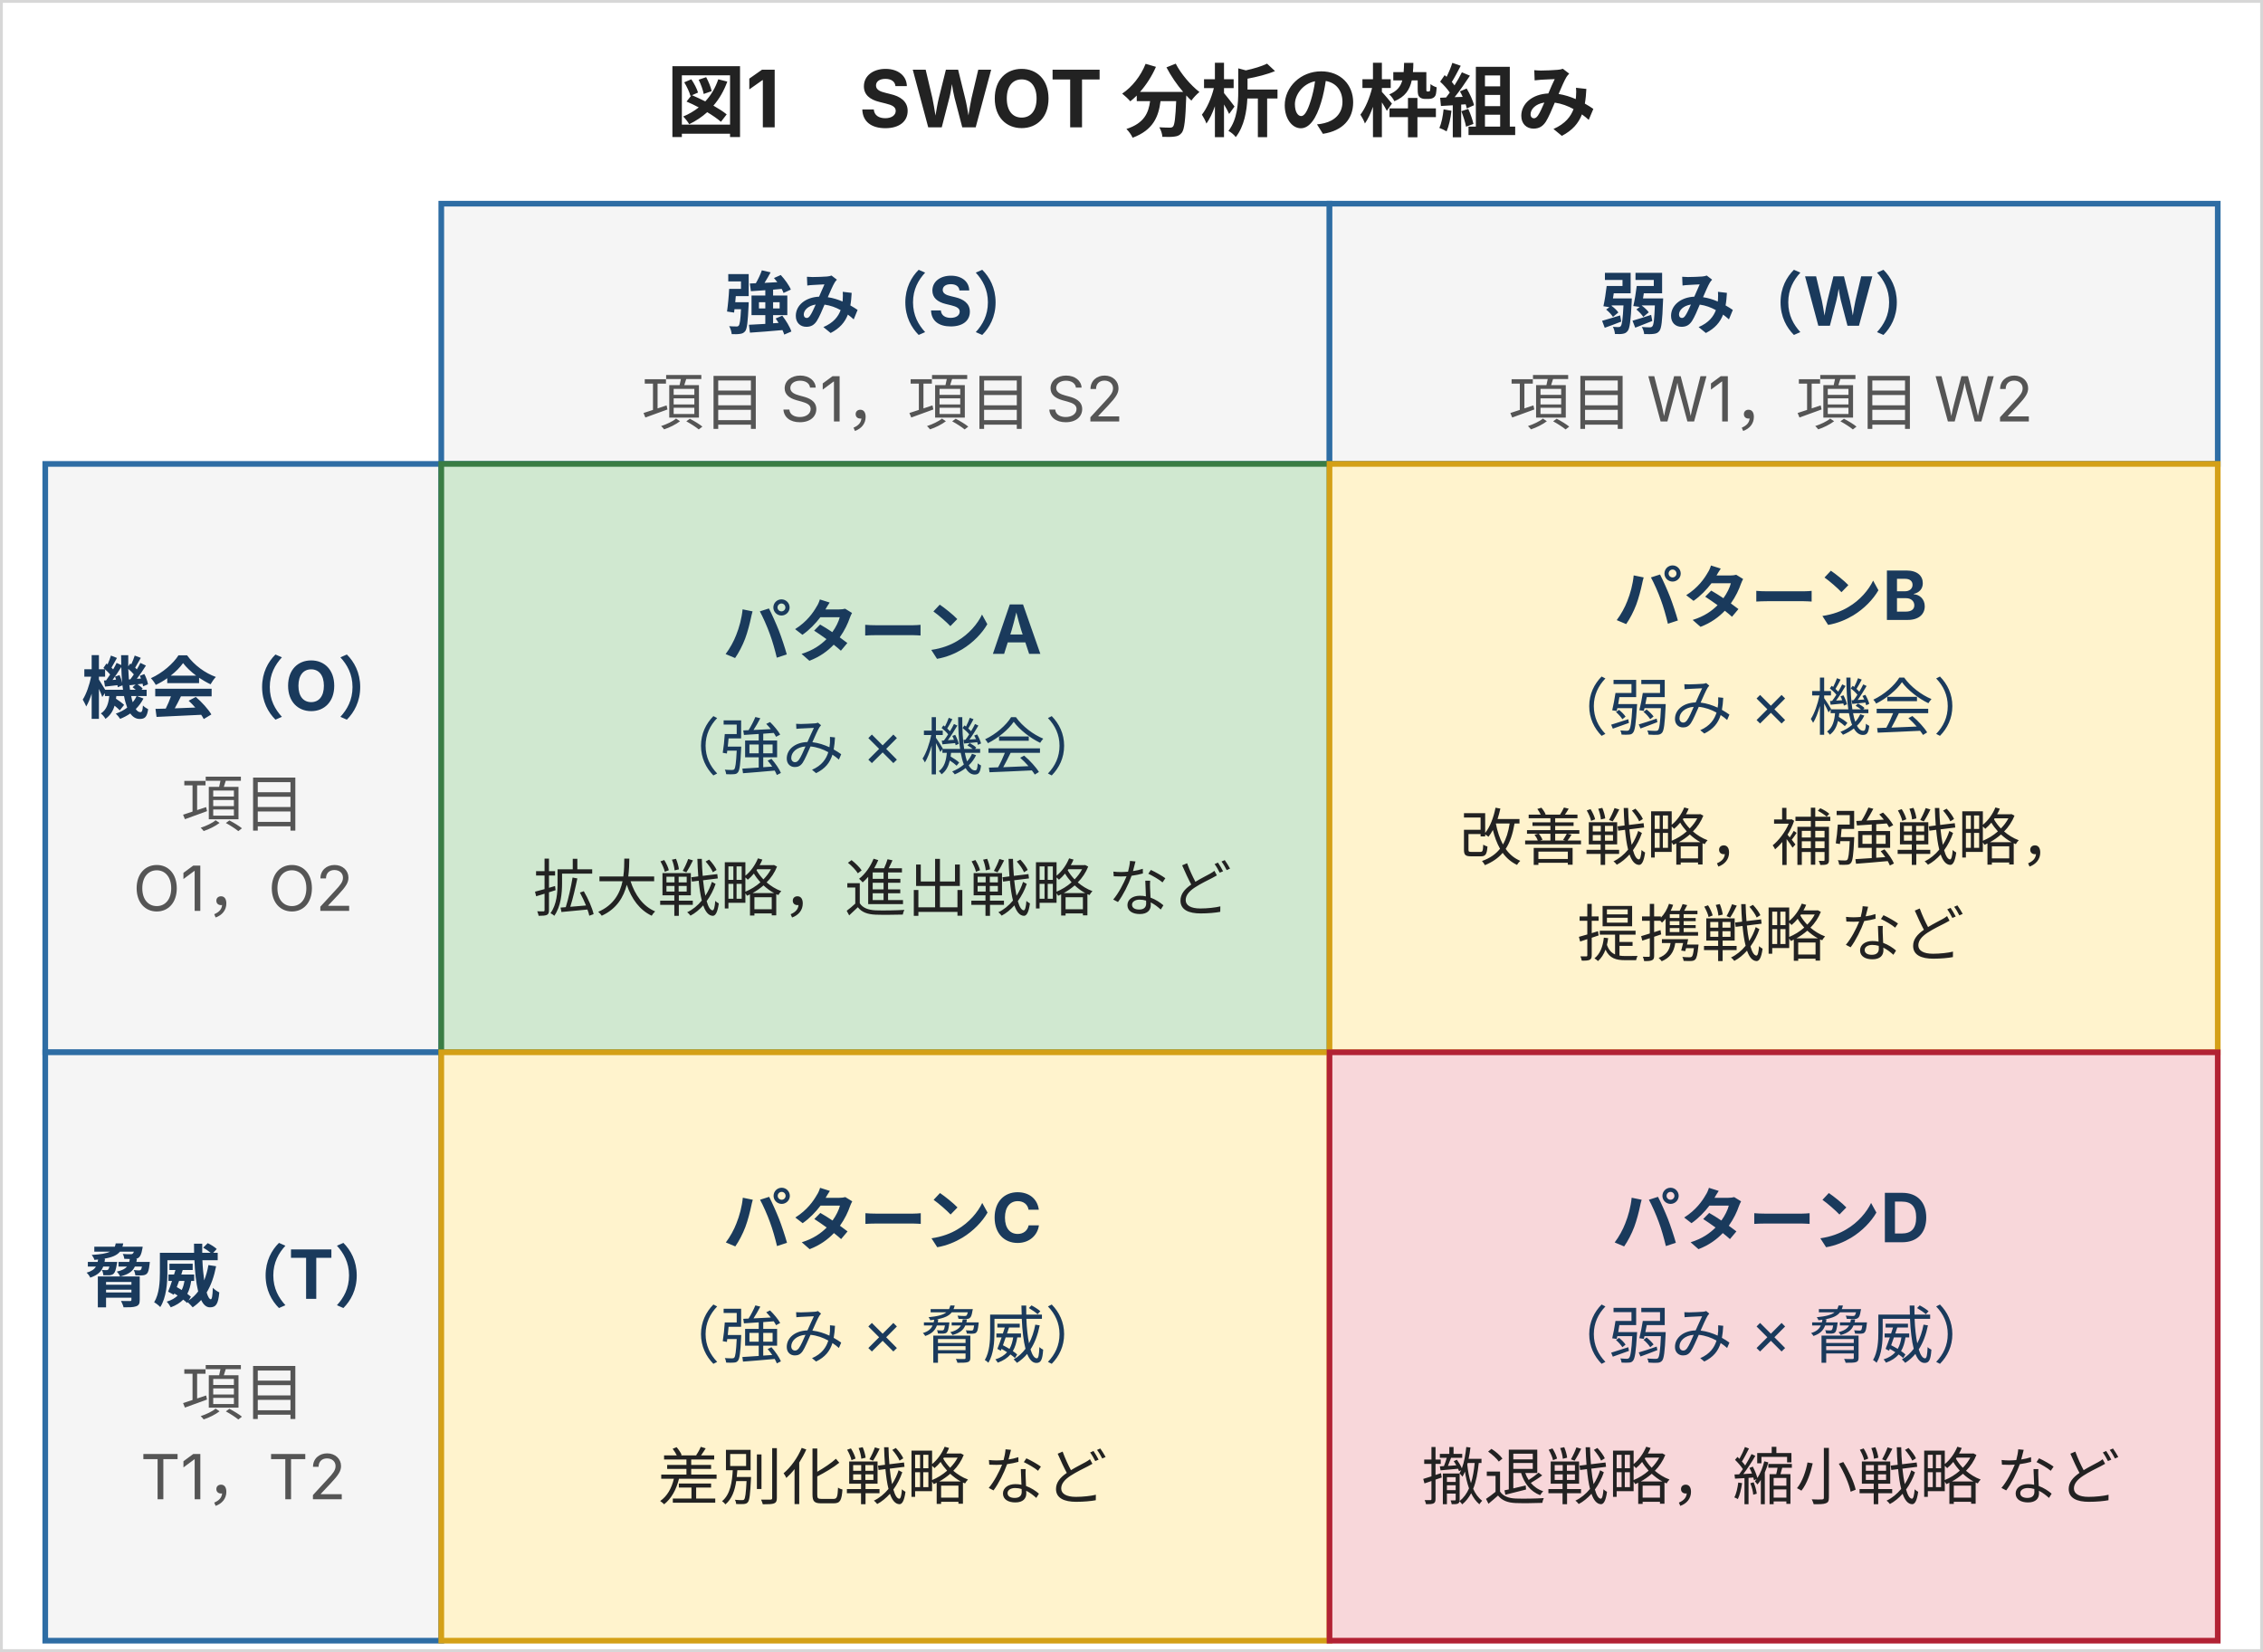
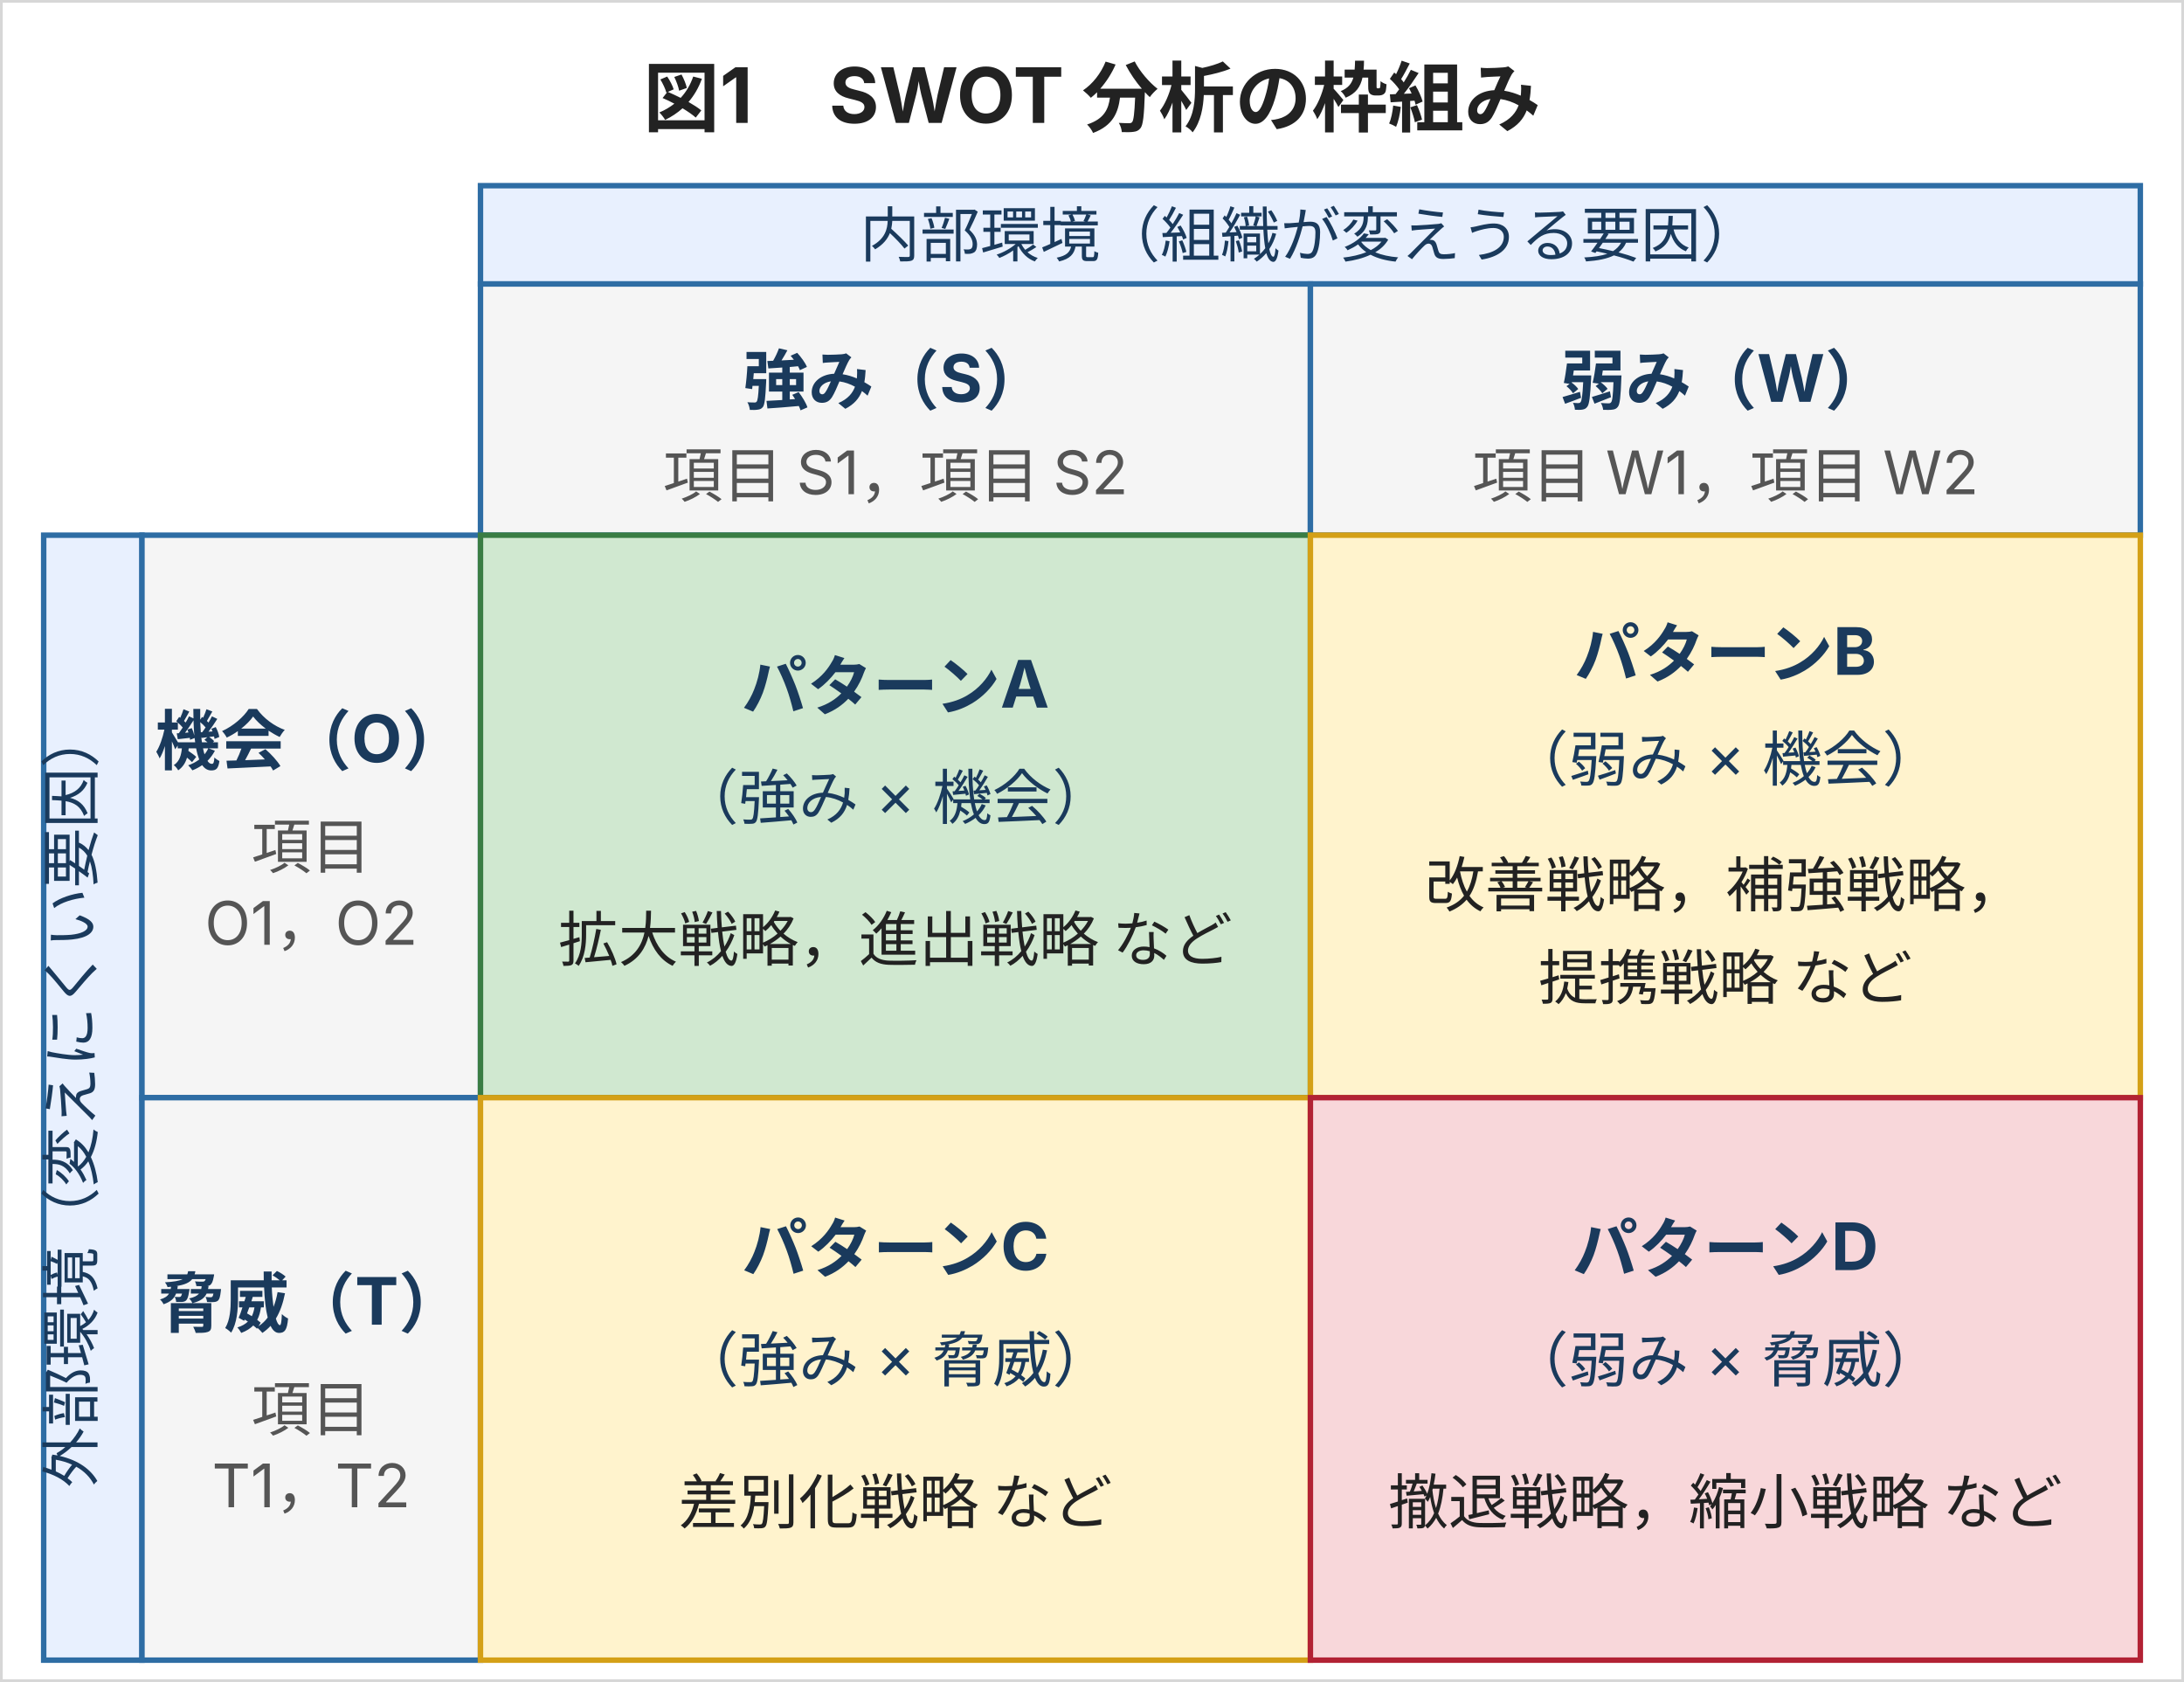
- <svg xmlns="http://www.w3.org/2000/svg" width="400" height="292" viewBox="0 0 400 292" style="max-width:400px;width:100%" role="img" aria-label="図1 SWOT分析の枠組み。強み(S)・弱み(W)を列、機会(O)・脅威(T)を行とする2×2マトリクス。強み×機会＝パターンA（拡大・進出戦略）、弱み×機会＝パターンB（改善・補強・提携戦略）、強み×脅威＝パターンC（差別化戦略）、弱み×脅威＝パターンD（撤退・縮小戦略）。" font-family="Inter, 'Noto Sans JP', 'Hiragino Kaku Gothic ProN', 'Hiragino Sans', sans-serif">
-   <rect width="400" height="292" fill="#ffffff" stroke="#d7d7d7" />
+ <svg xmlns="http://www.w3.org/2000/svg" width="400" height="308" viewBox="0 0 400 308" style="max-width:400px;width:100%" role="img" aria-label="図1 SWOT分析の枠組み。強み(S)・弱み(W)の列は組織が変えうる内部環境、機会(O)・脅威(T)の行は変えにくい外部環境。両者を掛け合わせる2×2マトリクスで、強み×機会＝パターンA（拡大・進出戦略）、弱み×機会＝パターンB（改善・補強・提携戦略）、強み×脅威＝パターンC（差別化戦略）、弱み×脅威＝パターンD（撤退・縮小戦略）。" font-family="Inter, 'Noto Sans JP', 'Hiragino Kaku Gothic ProN', 'Hiragino Sans', sans-serif">
+   <rect width="400" height="308" fill="#ffffff" stroke="#d7d7d7" />
  <text x="200" y="23" text-anchor="middle" font-size="14" font-weight="bold" fill="#222">図1　SWOT 分析の枠組み</text>
-   <rect x="78" y="36" width="157" height="46" fill="#f5f5f5" stroke="#2e6da4" />
-   <text x="156" y="58" text-anchor="middle" font-size="12" font-weight="bold" fill="#1a3a5c">強み（S）</text>
-   <text x="156" y="75" text-anchor="middle" font-size="11" fill="#555">項目 S1，項目 S2</text>
-   <rect x="235" y="36" width="157" height="46" fill="#f5f5f5" stroke="#2e6da4" />
-   <text x="313" y="58" text-anchor="middle" font-size="12" font-weight="bold" fill="#1a3a5c">弱み（W）</text>
-   <text x="313" y="75" text-anchor="middle" font-size="11" fill="#555">項目 W1，項目 W2</text>
-   <rect x="8" y="82" width="70" height="104" fill="#f5f5f5" stroke="#2e6da4" />
-   <text x="43" y="126" text-anchor="middle" font-size="12" font-weight="bold" fill="#1a3a5c">機会（O）</text>
-   <text x="43" y="146" text-anchor="middle" font-size="11" fill="#555">項目</text>
-   <text x="43" y="161" text-anchor="middle" font-size="11" fill="#555">O1，O2</text>
-   <rect x="8" y="186" width="70" height="104" fill="#f5f5f5" stroke="#2e6da4" />
-   <text x="43" y="230" text-anchor="middle" font-size="12" font-weight="bold" fill="#1a3a5c">脅威（T）</text>
-   <text x="43" y="250" text-anchor="middle" font-size="11" fill="#555">項目</text>
-   <text x="43" y="265" text-anchor="middle" font-size="11" fill="#555">T1，T2</text>
-   <rect x="78" y="82" width="157" height="104" fill="#d0e8d0" stroke="#3a7d44" />
-   <text x="156" y="116" text-anchor="middle" font-size="12" font-weight="bold" fill="#1a3a5c">パターンA</text>
-   <text x="156" y="136" text-anchor="middle" font-size="11" fill="#1a3a5c">（強み × 機会）</text>
-   <text x="156" y="161" text-anchor="middle" font-size="11" fill="#222">拡大戦略，進出戦略 など</text>
-   <rect x="235" y="82" width="157" height="104" fill="#fff3cd" stroke="#d4a017" />
-   <text x="313" y="110" text-anchor="middle" font-size="12" font-weight="bold" fill="#1a3a5c">パターンB</text>
-   <text x="313" y="129" text-anchor="middle" font-size="11" fill="#1a3a5c">（弱み × 機会）</text>
-   <text x="313" y="152" text-anchor="middle" font-size="11" fill="#222">改善戦略，補強戦略，</text>
-   <text x="313" y="169" text-anchor="middle" font-size="11" fill="#222">提携戦略 など</text>
-   <rect x="78" y="186" width="157" height="104" fill="#fff3cd" stroke="#d4a017" />
-   <text x="156" y="220" text-anchor="middle" font-size="12" font-weight="bold" fill="#1a3a5c">パターンC</text>
-   <text x="156" y="240" text-anchor="middle" font-size="11" fill="#1a3a5c">（強み × 脅威）</text>
-   <text x="156" y="265" text-anchor="middle" font-size="11" fill="#222">差別化戦略 など</text>
-   <rect x="235" y="186" width="157" height="104" fill="#f8d7da" stroke="#b22234" />
-   <text x="313" y="220" text-anchor="middle" font-size="12" font-weight="bold" fill="#1a3a5c">パターンD</text>
-   <text x="313" y="240" text-anchor="middle" font-size="11" fill="#1a3a5c">（弱み × 脅威）</text>
-   <text x="313" y="265" text-anchor="middle" font-size="11" fill="#222">撤退戦略，縮小戦略 など</text>
+   <rect x="88" y="34" width="304" height="18" fill="#e8f0fe" stroke="#2e6da4" />
+   <text x="240" y="47" text-anchor="middle" font-size="11" fill="#1a3a5c">内部環境（組織が変えうる要因）</text>
+   <rect x="8" y="98" width="18" height="206" fill="#e8f0fe" stroke="#2e6da4" />
+   <text x="17" y="201" text-anchor="middle" font-size="11" fill="#1a3a5c" transform="rotate(-90 17 201)">外部環境（変えにくい要因）</text>
+   <rect x="88" y="52" width="152" height="46" fill="#f5f5f5" stroke="#2e6da4" />
+   <text x="164" y="74" text-anchor="middle" font-size="12" font-weight="bold" fill="#1a3a5c">強み（S）</text>
+   <text x="164" y="91" text-anchor="middle" font-size="11" fill="#555">項目 S1，項目 S2</text>
+   <rect x="240" y="52" width="152" height="46" fill="#f5f5f5" stroke="#2e6da4" />
+   <text x="316" y="74" text-anchor="middle" font-size="12" font-weight="bold" fill="#1a3a5c">弱み（W）</text>
+   <text x="316" y="91" text-anchor="middle" font-size="11" fill="#555">項目 W1，項目 W2</text>
+   <rect x="26" y="98" width="62" height="103" fill="#f5f5f5" stroke="#2e6da4" />
+   <text x="57" y="140" text-anchor="middle" font-size="12" font-weight="bold" fill="#1a3a5c">機会（O）</text>
+   <text x="57" y="159" text-anchor="middle" font-size="11" fill="#555">項目</text>
+   <text x="57" y="173" text-anchor="middle" font-size="11" fill="#555">O1，O2</text>
+   <rect x="26" y="201" width="62" height="103" fill="#f5f5f5" stroke="#2e6da4" />
+   <text x="57" y="243" text-anchor="middle" font-size="12" font-weight="bold" fill="#1a3a5c">脅威（T）</text>
+   <text x="57" y="262" text-anchor="middle" font-size="11" fill="#555">項目</text>
+   <text x="57" y="276" text-anchor="middle" font-size="11" fill="#555">T1，T2</text>
+   <rect x="88" y="98" width="152" height="103" fill="#d0e8d0" stroke="#3a7d44" />
+   <text x="164" y="130" text-anchor="middle" font-size="12" font-weight="bold" fill="#1a3a5c">パターンA</text>
+   <text x="164" y="150" text-anchor="middle" font-size="11" fill="#1a3a5c">（強み × 機会）</text>
+   <text x="164" y="176" text-anchor="middle" font-size="11" fill="#222">拡大戦略，進出戦略 など</text>
+   <rect x="240" y="98" width="152" height="103" fill="#fff3cd" stroke="#d4a017" />
+   <text x="316" y="124" text-anchor="middle" font-size="12" font-weight="bold" fill="#1a3a5c">パターンB</text>
+   <text x="316" y="143" text-anchor="middle" font-size="11" fill="#1a3a5c">（弱み × 機会）</text>
+   <text x="316" y="166" text-anchor="middle" font-size="11" fill="#222">改善戦略，補強戦略，</text>
+   <text x="316" y="183" text-anchor="middle" font-size="11" fill="#222">提携戦略 など</text>
+   <rect x="88" y="201" width="152" height="103" fill="#fff3cd" stroke="#d4a017" />
+   <text x="164" y="233" text-anchor="middle" font-size="12" font-weight="bold" fill="#1a3a5c">パターンC</text>
+   <text x="164" y="253" text-anchor="middle" font-size="11" fill="#1a3a5c">（強み × 脅威）</text>
+   <text x="164" y="279" text-anchor="middle" font-size="11" fill="#222">差別化戦略 など</text>
+   <rect x="240" y="201" width="152" height="103" fill="#f8d7da" stroke="#b22234" />
+   <text x="316" y="233" text-anchor="middle" font-size="12" font-weight="bold" fill="#1a3a5c">パターンD</text>
+   <text x="316" y="253" text-anchor="middle" font-size="11" fill="#1a3a5c">（弱み × 脅威）</text>
+   <text x="316" y="279" text-anchor="middle" font-size="11" fill="#222">撤退戦略，縮小戦略 など</text>
</svg>
